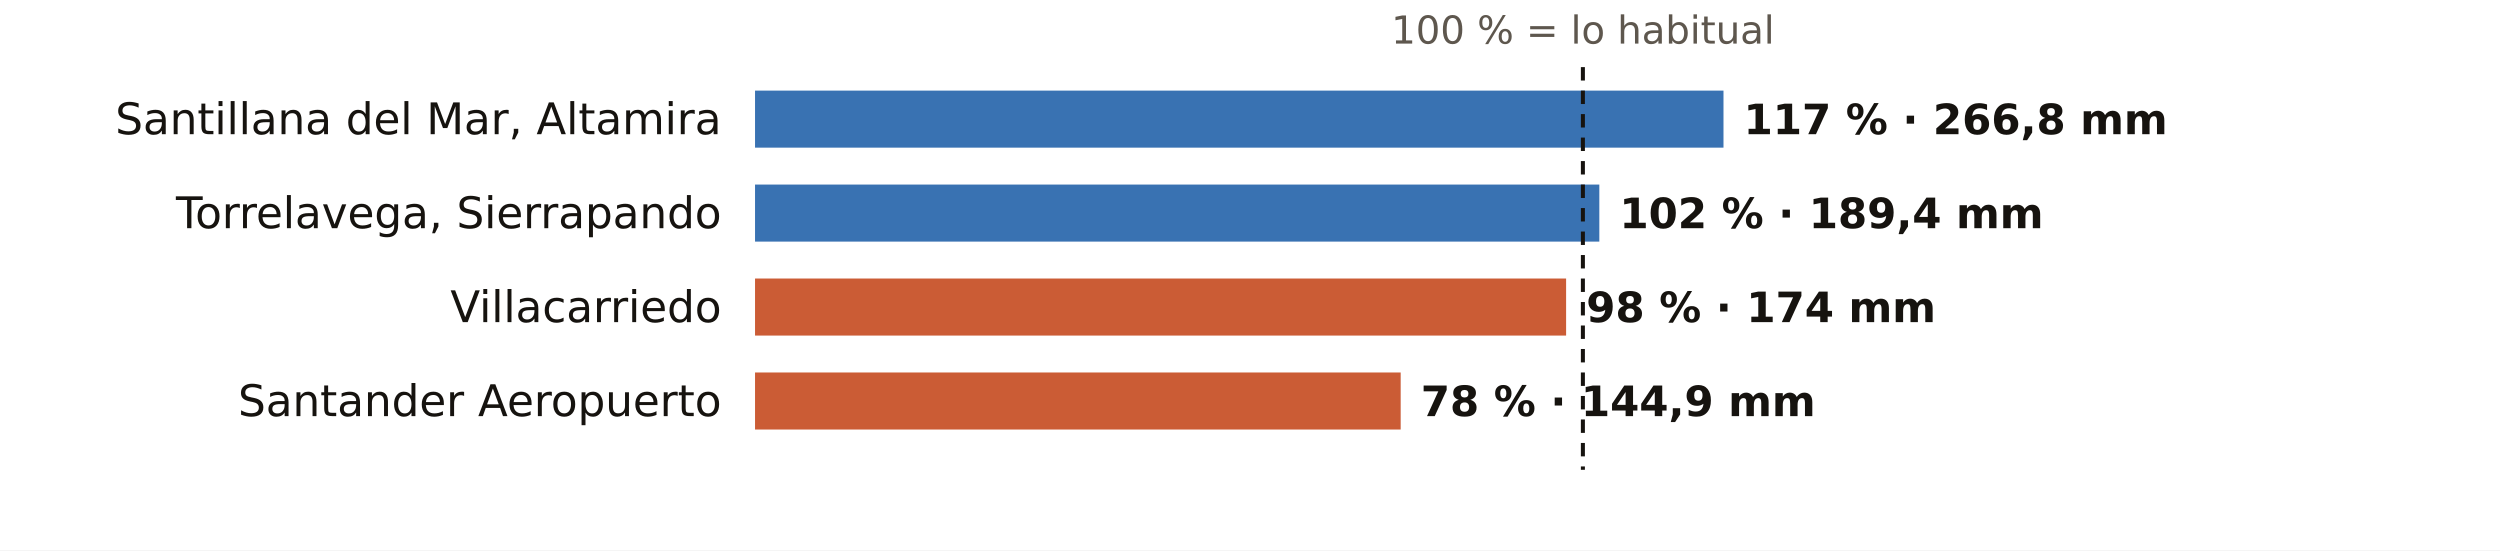
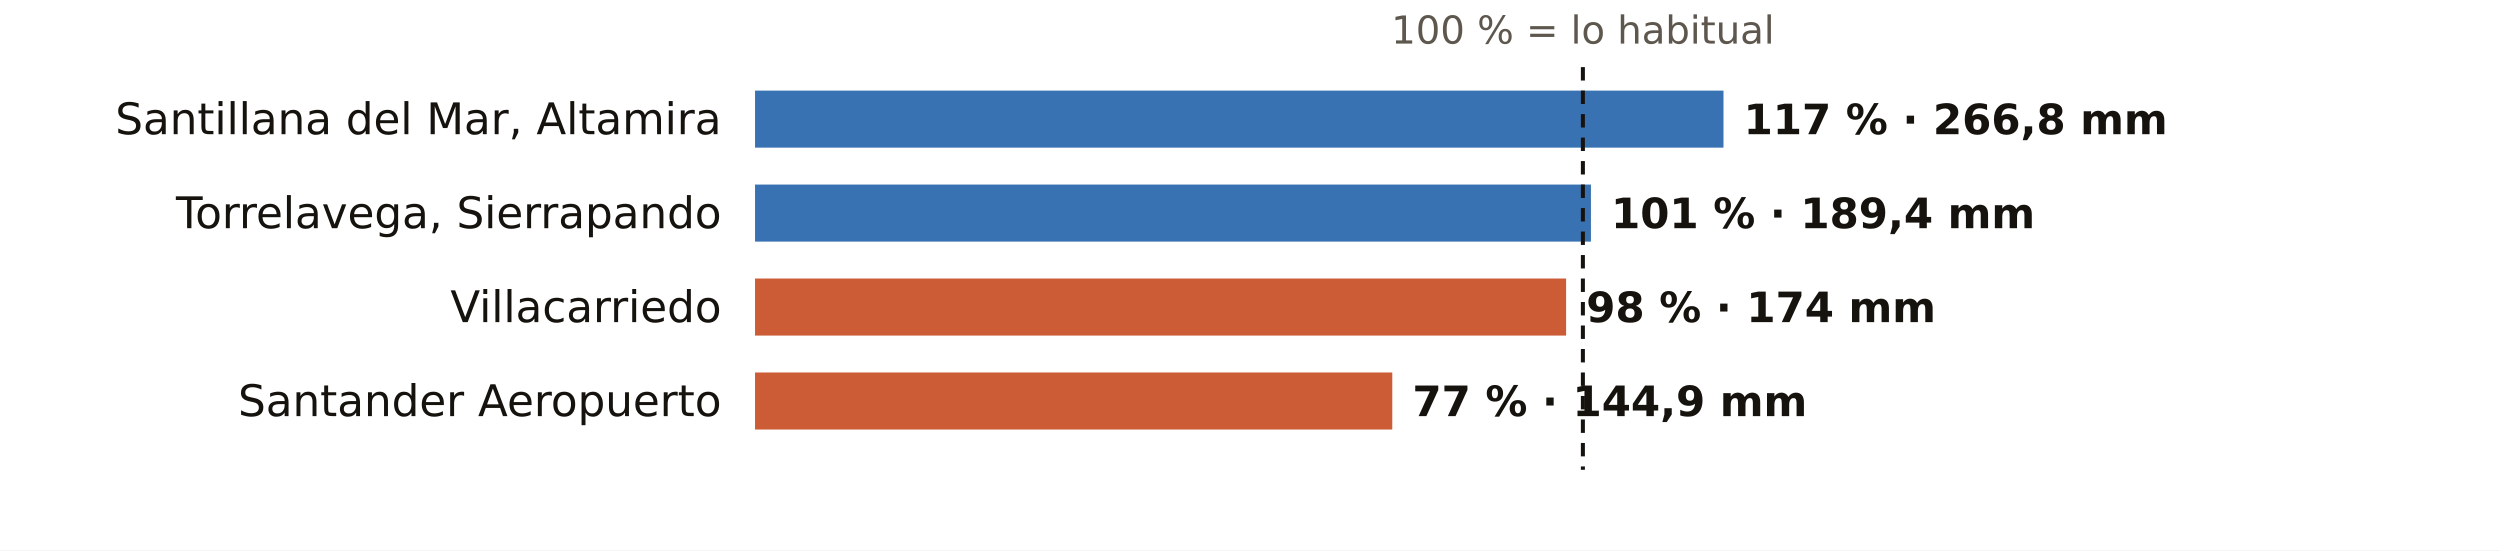
<svg xmlns="http://www.w3.org/2000/svg" viewBox="0 0 745 164" width="745" height="164" role="img" aria-label="El otoño en los pluviómetros de AEMET de Cantabria: % de lo habitual">
  <rect width="745" height="164" fill="#FFFFFF" />
  <text x="471.7" y="13.0" font-size="11.5" fill="#5E574E" text-anchor="middle" font-weight="400" font-family="Public Sans, DejaVu Sans, Arial, sans-serif">100 % = lo habitual</text>
  <text x="215.0" y="40.0" font-size="13" fill="#16130F" text-anchor="end" font-weight="500" font-family="Public Sans, DejaVu Sans, Arial, sans-serif">Santillana del Mar, Altamira</text>
  <rect x="225" y="27" width="288.6" height="17" fill="#1F5FA8" opacity="0.88" />
  <text x="519.6" y="40.0" font-size="12.5" fill="#16130F" text-anchor="start" font-weight="600" font-family="Public Sans, DejaVu Sans, Arial, sans-serif">117 % · 266,8 mm</text>
  <text x="215.0" y="68.0" font-size="13" fill="#16130F" text-anchor="end" font-weight="500" font-family="Public Sans, DejaVu Sans, Arial, sans-serif">Torrelavega, Sierrapando</text>
-   <rect x="225" y="55" width="251.6" height="17" fill="#1F5FA8" opacity="0.88" />
-   <text x="482.6" y="68.0" font-size="12.5" fill="#16130F" text-anchor="start" font-weight="600" font-family="Public Sans, DejaVu Sans, Arial, sans-serif">102 % · 189,4 mm</text>
+   <rect x="225" y="55" width="249.1" height="17" fill="#1F5FA8" opacity="0.88" />
+   <text x="480.1" y="68.0" font-size="12.5" fill="#16130F" text-anchor="start" font-weight="600" font-family="Public Sans, DejaVu Sans, Arial, sans-serif">101 % · 189,4 mm</text>
  <text x="215.0" y="96.0" font-size="13" fill="#16130F" text-anchor="end" font-weight="500" font-family="Public Sans, DejaVu Sans, Arial, sans-serif">Villacarriedo</text>
  <rect x="225" y="83" width="241.7" height="17" fill="#C4461A" opacity="0.88" />
  <text x="472.7" y="96.0" font-size="12.5" fill="#16130F" text-anchor="start" font-weight="600" font-family="Public Sans, DejaVu Sans, Arial, sans-serif">98 % · 174 mm</text>
  <text x="215.0" y="124.0" font-size="13" fill="#16130F" text-anchor="end" font-weight="500" font-family="Public Sans, DejaVu Sans, Arial, sans-serif">Santander Aeropuerto</text>
-   <rect x="225" y="111" width="192.4" height="17" fill="#C4461A" opacity="0.88" />
-   <text x="423.4" y="124.0" font-size="12.5" fill="#16130F" text-anchor="start" font-weight="600" font-family="Public Sans, DejaVu Sans, Arial, sans-serif">78 % · 144,9 mm</text>
+   <rect x="225" y="111" width="189.9" height="17" fill="#C4461A" opacity="0.88" />
+   <text x="420.9" y="124.0" font-size="12.5" fill="#16130F" text-anchor="start" font-weight="600" font-family="Public Sans, DejaVu Sans, Arial, sans-serif">77 % · 144,9 mm</text>
  <line x1="471.7" x2="471.7" y1="20" y2="140" stroke="#16130F" stroke-width="1.2" stroke-dasharray="4 3" />
</svg>
